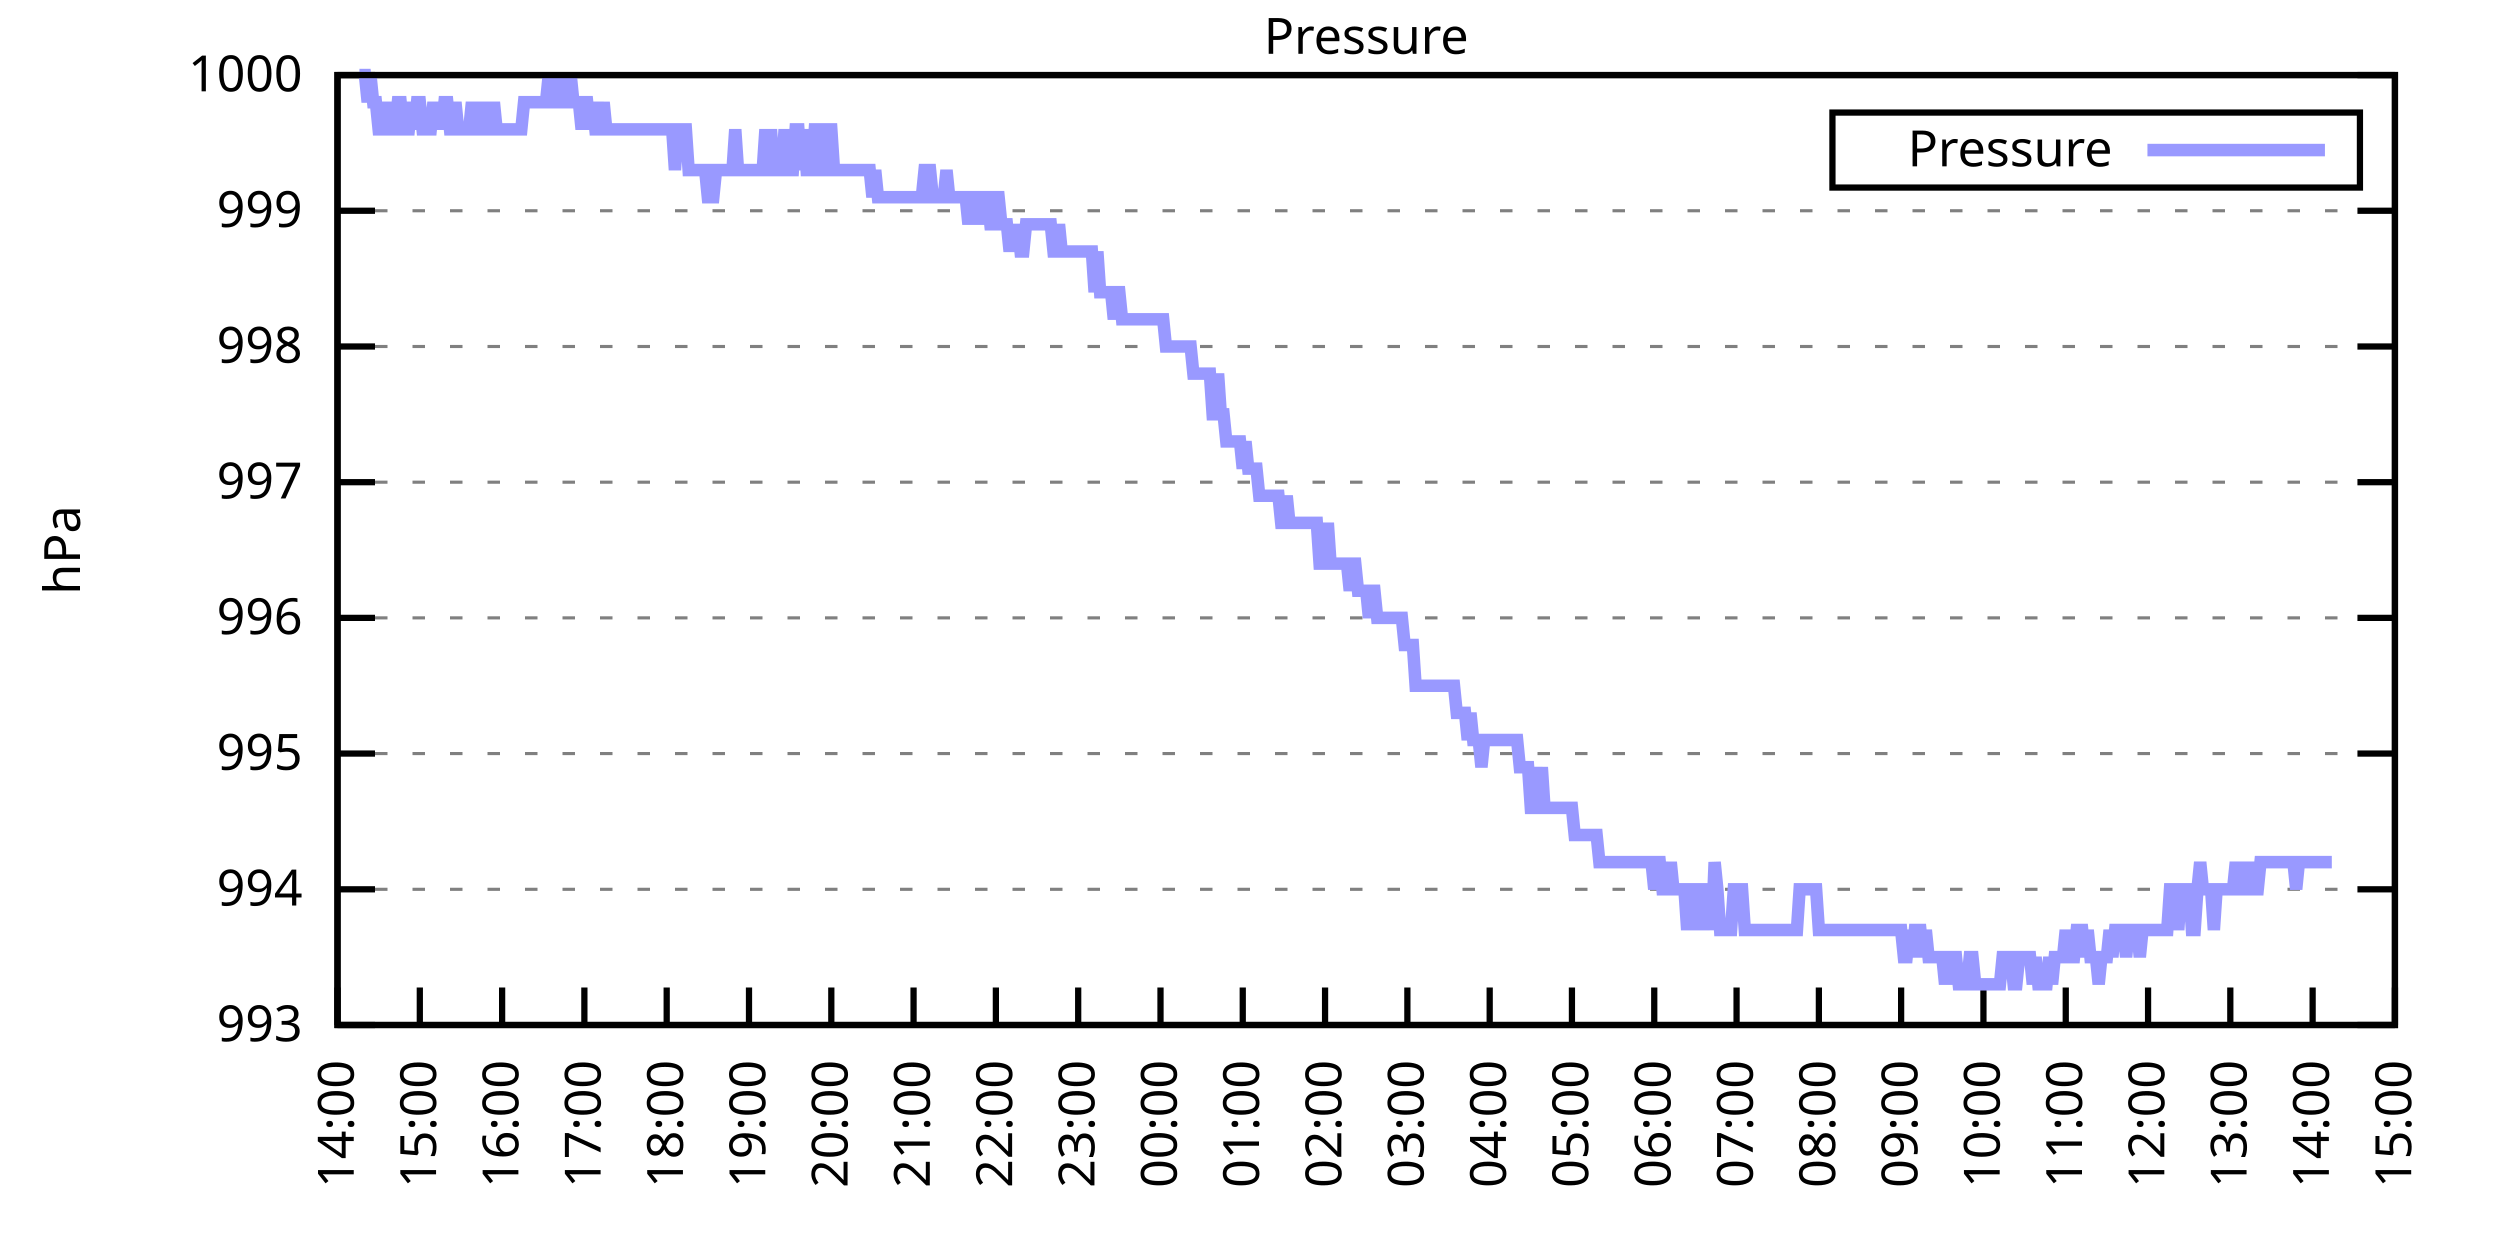
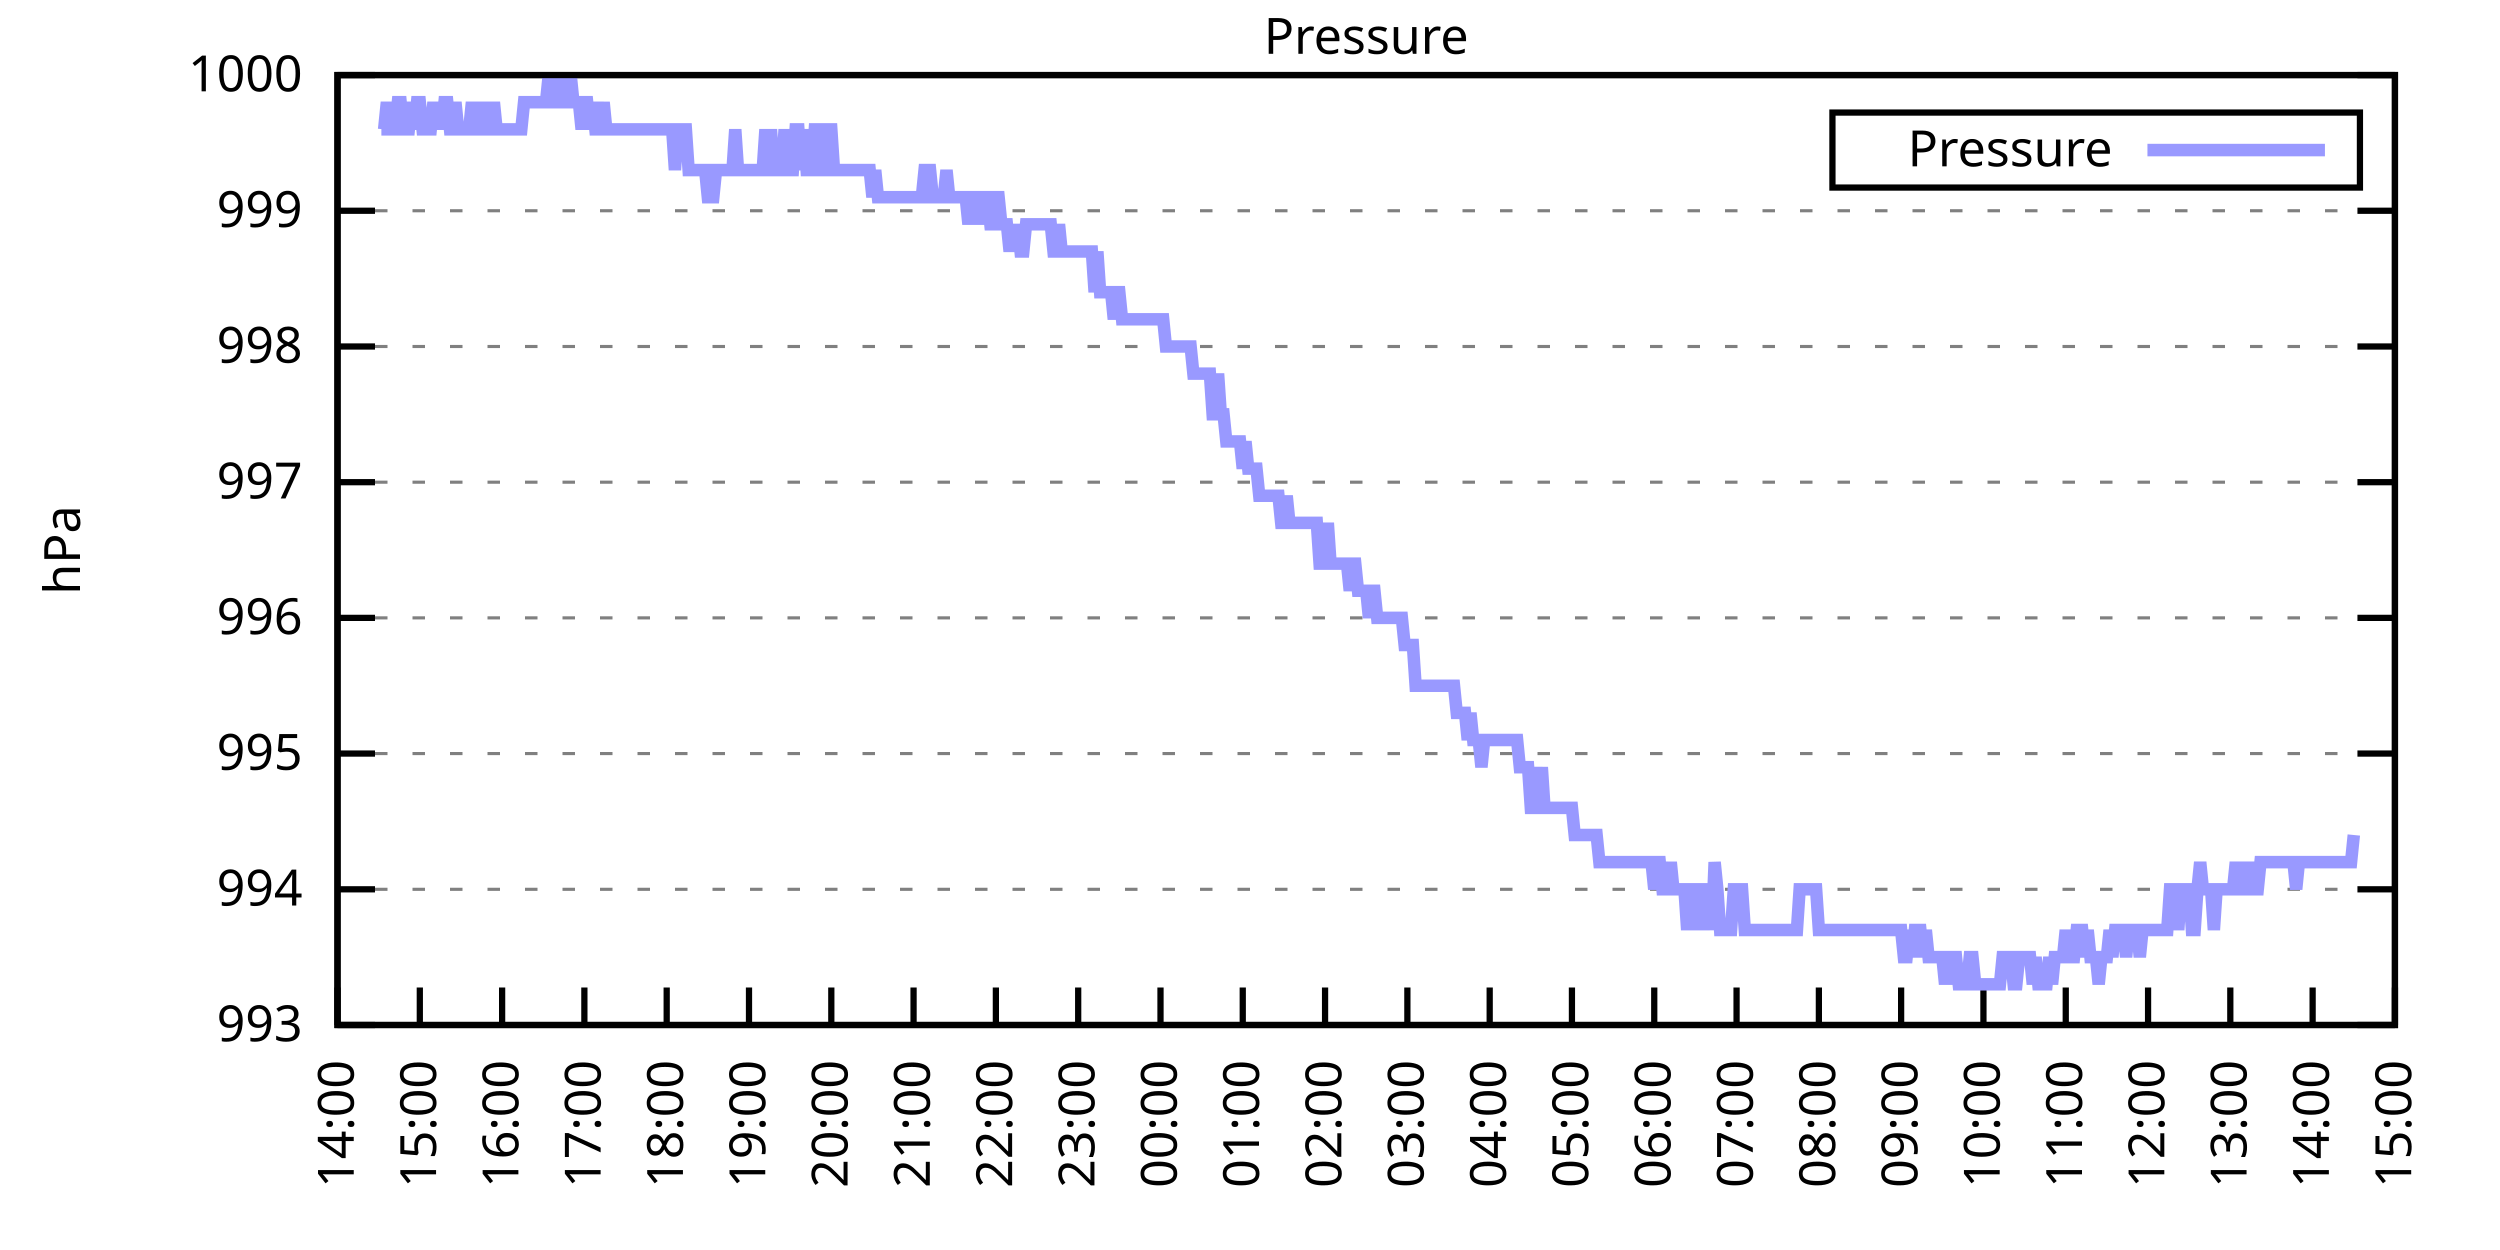
<svg xmlns="http://www.w3.org/2000/svg" xmlns:xlink="http://www.w3.org/1999/xlink" width="400" height="200" viewBox="0 0 400 200">
  <g id="gnuplot_canvas">
    <rect x="0" y="0" width="400" height="200" fill="none" />
    <defs>
      <circle id="gpDot" r="0.5" stroke-width="0.5" stroke="currentColor" />
      <path id="gpPt0" stroke-width="0.333" stroke="currentColor" d="M-1,0 h2 M0,-1 v2" />
      <path id="gpPt1" stroke-width="0.333" stroke="currentColor" d="M-1,-1 L1,1 M1,-1 L-1,1" />
      <path id="gpPt2" stroke-width="0.333" stroke="currentColor" d="M-1,0 L1,0 M0,-1 L0,1 M-1,-1 L1,1 M-1,1 L1,-1" />
      <rect id="gpPt3" stroke-width="0.333" stroke="currentColor" x="-1" y="-1" width="2" height="2" />
      <rect id="gpPt4" stroke-width="0.333" stroke="currentColor" fill="currentColor" x="-1" y="-1" width="2" height="2" />
      <circle id="gpPt5" stroke-width="0.333" stroke="currentColor" cx="0" cy="0" r="1" />
      <use xlink:href="#gpPt5" id="gpPt6" fill="currentColor" stroke="none" />
      <path id="gpPt7" stroke-width="0.333" stroke="currentColor" d="M0,-1.33 L-1.33,0.67 L1.33,0.67 z" />
      <use xlink:href="#gpPt7" id="gpPt8" fill="currentColor" stroke="none" />
      <use xlink:href="#gpPt7" id="gpPt9" stroke="currentColor" transform="rotate(180)" />
      <use xlink:href="#gpPt9" id="gpPt10" fill="currentColor" stroke="none" />
      <use xlink:href="#gpPt3" id="gpPt11" stroke="currentColor" transform="rotate(45)" />
      <use xlink:href="#gpPt11" id="gpPt12" fill="currentColor" stroke="none" />
      <path id="gpPt13" stroke-width="0.333" stroke="currentColor" d="M0,1.330 L1.265,0.411 L0.782,-1.067 L-0.782,-1.076 L-1.265,0.411 z" />
      <use xlink:href="#gpPt13" id="gpPt14" fill="currentColor" stroke="none" />
      <filter id="textbox" filterUnits="objectBoundingBox" x="0" y="0" height="1" width="1">
        <feFlood flood-color="white" flood-opacity="1" result="bgnd" />
        <feComposite in="SourceGraphic" in2="bgnd" operator="atop" />
      </filter>
      <filter id="greybox" filterUnits="objectBoundingBox" x="0" y="0" height="1" width="1">
        <feFlood flood-color="lightgrey" flood-opacity="1" result="grey" />
        <feComposite in="SourceGraphic" in2="grey" operator="atop" />
      </filter>
    </defs>
    <g fill="none" color="white" stroke="currentColor" stroke-width="1.00" stroke-linecap="butt" stroke-linejoin="miter">
</g>
    <g fill="none" color="black" stroke="currentColor" stroke-width="1.00" stroke-linecap="butt" stroke-linejoin="miter">
      <g stroke="none" shape-rendering="crispEdges">
        <polygon fill="rgb(255, 255, 255)" points="54.00,164.00 383.18,164.00 383.18,12.02 54.00,12.02 " />
      </g>
    </g>
    <g fill="none" color="black" stroke="currentColor" stroke-width="1.00" stroke-linecap="butt" stroke-linejoin="miter">
</g>
    <g fill="none" color="black" stroke="black" stroke-width="0.50" stroke-linecap="butt" stroke-linejoin="miter">
</g>
    <g fill="none" color="gray" stroke="currentColor" stroke-width="0.50" stroke-linecap="butt" stroke-linejoin="miter">
      <path stroke="gray" stroke-dasharray="2,4" class="gridline" d="M54.00,164.00 L383.19,164.00  " />
    </g>
    <g fill="none" color="gray" stroke="gray" stroke-width="1.00" stroke-linecap="butt" stroke-linejoin="miter">
</g>
    <g fill="none" color="black" stroke="currentColor" stroke-width="1.00" stroke-linecap="butt" stroke-linejoin="miter">
      <path stroke="black" d="M54.00,164.00 L60.00,164.00 M383.19,164.00 L377.19,164.00  " />
      <g transform="translate(48.40,166.60)" stroke="none" fill="black" font-family="Sans" font-size="8.00" text-anchor="end">
        <text>
          <tspan font-family="Sans"> 993</tspan>
        </text>
      </g>
    </g>
    <g fill="none" color="black" stroke="currentColor" stroke-width="1.00" stroke-linecap="butt" stroke-linejoin="miter">
</g>
    <g fill="none" color="black" stroke="black" stroke-width="0.50" stroke-linecap="butt" stroke-linejoin="miter">
</g>
    <g fill="none" color="gray" stroke="currentColor" stroke-width="0.50" stroke-linecap="butt" stroke-linejoin="miter">
      <path stroke="gray" stroke-dasharray="2,4" class="gridline" d="M54.00,142.29 L383.19,142.29  " />
    </g>
    <g fill="none" color="gray" stroke="gray" stroke-width="1.00" stroke-linecap="butt" stroke-linejoin="miter">
</g>
    <g fill="none" color="black" stroke="currentColor" stroke-width="1.00" stroke-linecap="butt" stroke-linejoin="miter">
      <path stroke="black" d="M54.00,142.29 L60.00,142.29 M383.19,142.29 L377.19,142.29  " />
      <g transform="translate(48.40,144.89)" stroke="none" fill="black" font-family="Sans" font-size="8.00" text-anchor="end">
        <text>
          <tspan font-family="Sans"> 994</tspan>
        </text>
      </g>
    </g>
    <g fill="none" color="black" stroke="currentColor" stroke-width="1.00" stroke-linecap="butt" stroke-linejoin="miter">
</g>
    <g fill="none" color="black" stroke="black" stroke-width="0.50" stroke-linecap="butt" stroke-linejoin="miter">
</g>
    <g fill="none" color="gray" stroke="currentColor" stroke-width="0.50" stroke-linecap="butt" stroke-linejoin="miter">
      <path stroke="gray" stroke-dasharray="2,4" class="gridline" d="M54.00,120.57 L383.19,120.57  " />
    </g>
    <g fill="none" color="gray" stroke="gray" stroke-width="1.00" stroke-linecap="butt" stroke-linejoin="miter">
</g>
    <g fill="none" color="black" stroke="currentColor" stroke-width="1.00" stroke-linecap="butt" stroke-linejoin="miter">
      <path stroke="black" d="M54.00,120.57 L60.00,120.57 M383.19,120.57 L377.19,120.57  " />
      <g transform="translate(48.40,123.17)" stroke="none" fill="black" font-family="Sans" font-size="8.00" text-anchor="end">
        <text>
          <tspan font-family="Sans"> 995</tspan>
        </text>
      </g>
    </g>
    <g fill="none" color="black" stroke="currentColor" stroke-width="1.00" stroke-linecap="butt" stroke-linejoin="miter">
</g>
    <g fill="none" color="black" stroke="black" stroke-width="0.50" stroke-linecap="butt" stroke-linejoin="miter">
</g>
    <g fill="none" color="gray" stroke="currentColor" stroke-width="0.50" stroke-linecap="butt" stroke-linejoin="miter">
      <path stroke="gray" stroke-dasharray="2,4" class="gridline" d="M54.00,98.86 L383.19,98.86  " />
    </g>
    <g fill="none" color="gray" stroke="gray" stroke-width="1.00" stroke-linecap="butt" stroke-linejoin="miter">
</g>
    <g fill="none" color="black" stroke="currentColor" stroke-width="1.00" stroke-linecap="butt" stroke-linejoin="miter">
      <path stroke="black" d="M54.00,98.86 L60.00,98.86 M383.19,98.86 L377.19,98.86  " />
      <g transform="translate(48.40,101.46)" stroke="none" fill="black" font-family="Sans" font-size="8.00" text-anchor="end">
        <text>
          <tspan font-family="Sans"> 996</tspan>
        </text>
      </g>
    </g>
    <g fill="none" color="black" stroke="currentColor" stroke-width="1.00" stroke-linecap="butt" stroke-linejoin="miter">
</g>
    <g fill="none" color="black" stroke="black" stroke-width="0.50" stroke-linecap="butt" stroke-linejoin="miter">
</g>
    <g fill="none" color="gray" stroke="currentColor" stroke-width="0.50" stroke-linecap="butt" stroke-linejoin="miter">
      <path stroke="gray" stroke-dasharray="2,4" class="gridline" d="M54.00,77.15 L383.19,77.15  " />
    </g>
    <g fill="none" color="gray" stroke="gray" stroke-width="1.00" stroke-linecap="butt" stroke-linejoin="miter">
</g>
    <g fill="none" color="black" stroke="currentColor" stroke-width="1.00" stroke-linecap="butt" stroke-linejoin="miter">
      <path stroke="black" d="M54.00,77.15 L60.00,77.15 M383.19,77.15 L377.19,77.15  " />
      <g transform="translate(48.40,79.75)" stroke="none" fill="black" font-family="Sans" font-size="8.00" text-anchor="end">
        <text>
          <tspan font-family="Sans"> 997</tspan>
        </text>
      </g>
    </g>
    <g fill="none" color="black" stroke="currentColor" stroke-width="1.00" stroke-linecap="butt" stroke-linejoin="miter">
</g>
    <g fill="none" color="black" stroke="black" stroke-width="0.50" stroke-linecap="butt" stroke-linejoin="miter">
</g>
    <g fill="none" color="gray" stroke="currentColor" stroke-width="0.50" stroke-linecap="butt" stroke-linejoin="miter">
      <path stroke="gray" stroke-dasharray="2,4" class="gridline" d="M54.00,55.44 L383.19,55.44  " />
    </g>
    <g fill="none" color="gray" stroke="gray" stroke-width="1.00" stroke-linecap="butt" stroke-linejoin="miter">
</g>
    <g fill="none" color="black" stroke="currentColor" stroke-width="1.00" stroke-linecap="butt" stroke-linejoin="miter">
      <path stroke="black" d="M54.00,55.44 L60.00,55.44 M383.19,55.44 L377.19,55.44  " />
      <g transform="translate(48.40,58.04)" stroke="none" fill="black" font-family="Sans" font-size="8.00" text-anchor="end">
        <text>
          <tspan font-family="Sans"> 998</tspan>
        </text>
      </g>
    </g>
    <g fill="none" color="black" stroke="currentColor" stroke-width="1.00" stroke-linecap="butt" stroke-linejoin="miter">
</g>
    <g fill="none" color="black" stroke="black" stroke-width="0.50" stroke-linecap="butt" stroke-linejoin="miter">
</g>
    <g fill="none" color="gray" stroke="currentColor" stroke-width="0.50" stroke-linecap="butt" stroke-linejoin="miter">
      <path stroke="gray" stroke-dasharray="2,4" class="gridline" d="M54.00,33.72 L383.19,33.72  " />
    </g>
    <g fill="none" color="gray" stroke="gray" stroke-width="1.00" stroke-linecap="butt" stroke-linejoin="miter">
</g>
    <g fill="none" color="black" stroke="currentColor" stroke-width="1.00" stroke-linecap="butt" stroke-linejoin="miter">
      <path stroke="black" d="M54.00,33.72 L60.00,33.72 M383.19,33.72 L377.19,33.72  " />
      <g transform="translate(48.40,36.32)" stroke="none" fill="black" font-family="Sans" font-size="8.00" text-anchor="end">
        <text>
          <tspan font-family="Sans"> 999</tspan>
        </text>
      </g>
    </g>
    <g fill="none" color="black" stroke="currentColor" stroke-width="1.00" stroke-linecap="butt" stroke-linejoin="miter">
</g>
    <g fill="none" color="black" stroke="black" stroke-width="0.50" stroke-linecap="butt" stroke-linejoin="miter">
</g>
    <g fill="none" color="gray" stroke="currentColor" stroke-width="0.50" stroke-linecap="butt" stroke-linejoin="miter">
      <path stroke="gray" stroke-dasharray="2,4" class="gridline" d="M54.00,12.01 L383.19,12.01  " />
    </g>
    <g fill="none" color="gray" stroke="gray" stroke-width="1.00" stroke-linecap="butt" stroke-linejoin="miter">
</g>
    <g fill="none" color="black" stroke="currentColor" stroke-width="1.00" stroke-linecap="butt" stroke-linejoin="miter">
      <path stroke="black" d="M54.00,12.01 L60.00,12.01 M383.19,12.01 L377.19,12.01  " />
      <g transform="translate(48.40,14.61)" stroke="none" fill="black" font-family="Sans" font-size="8.00" text-anchor="end">
        <text>
          <tspan font-family="Sans"> 1000</tspan>
        </text>
      </g>
    </g>
    <g fill="none" color="black" stroke="currentColor" stroke-width="1.00" stroke-linecap="butt" stroke-linejoin="miter">
      <path stroke="black" d="M54.00,164.00 L54.00,158.00  " />
      <g transform="translate(56.60,169.60) rotate(270.00)" stroke="none" fill="black" font-family="Sans" font-size="8.00" text-anchor="end">
        <text>
          <tspan font-family="Sans">14:00</tspan>
        </text>
      </g>
    </g>
    <g fill="none" color="black" stroke="currentColor" stroke-width="1.00" stroke-linecap="butt" stroke-linejoin="miter">
      <path stroke="black" d="M67.17,164.00 L67.17,158.00  " />
      <g transform="translate(69.77,169.60) rotate(270.00)" stroke="none" fill="black" font-family="Sans" font-size="8.00" text-anchor="end">
        <text>
          <tspan font-family="Sans">15:00</tspan>
        </text>
      </g>
    </g>
    <g fill="none" color="black" stroke="currentColor" stroke-width="1.00" stroke-linecap="butt" stroke-linejoin="miter">
      <path stroke="black" d="M80.34,164.00 L80.34,158.00  " />
      <g transform="translate(82.94,169.60) rotate(270.00)" stroke="none" fill="black" font-family="Sans" font-size="8.00" text-anchor="end">
        <text>
          <tspan font-family="Sans">16:00</tspan>
        </text>
      </g>
    </g>
    <g fill="none" color="black" stroke="currentColor" stroke-width="1.00" stroke-linecap="butt" stroke-linejoin="miter">
      <path stroke="black" d="M93.50,164.00 L93.50,158.00  " />
      <g transform="translate(96.10,169.60) rotate(270.00)" stroke="none" fill="black" font-family="Sans" font-size="8.00" text-anchor="end">
        <text>
          <tspan font-family="Sans">17:00</tspan>
        </text>
      </g>
    </g>
    <g fill="none" color="black" stroke="currentColor" stroke-width="1.00" stroke-linecap="butt" stroke-linejoin="miter">
      <path stroke="black" d="M106.67,164.00 L106.67,158.00  " />
      <g transform="translate(109.27,169.60) rotate(270.00)" stroke="none" fill="black" font-family="Sans" font-size="8.00" text-anchor="end">
        <text>
          <tspan font-family="Sans">18:00</tspan>
        </text>
      </g>
    </g>
    <g fill="none" color="black" stroke="currentColor" stroke-width="1.00" stroke-linecap="butt" stroke-linejoin="miter">
      <path stroke="black" d="M119.84,164.00 L119.84,158.00  " />
      <g transform="translate(122.44,169.60) rotate(270.00)" stroke="none" fill="black" font-family="Sans" font-size="8.00" text-anchor="end">
        <text>
          <tspan font-family="Sans">19:00</tspan>
        </text>
      </g>
    </g>
    <g fill="none" color="black" stroke="currentColor" stroke-width="1.00" stroke-linecap="butt" stroke-linejoin="miter">
      <path stroke="black" d="M133.01,164.00 L133.01,158.00  " />
      <g transform="translate(135.61,169.60) rotate(270.00)" stroke="none" fill="black" font-family="Sans" font-size="8.00" text-anchor="end">
        <text>
          <tspan font-family="Sans">20:00</tspan>
        </text>
      </g>
    </g>
    <g fill="none" color="black" stroke="currentColor" stroke-width="1.00" stroke-linecap="butt" stroke-linejoin="miter">
      <path stroke="black" d="M146.17,164.00 L146.17,158.00  " />
      <g transform="translate(148.77,169.60) rotate(270.00)" stroke="none" fill="black" font-family="Sans" font-size="8.00" text-anchor="end">
        <text>
          <tspan font-family="Sans">21:00</tspan>
        </text>
      </g>
    </g>
    <g fill="none" color="black" stroke="currentColor" stroke-width="1.00" stroke-linecap="butt" stroke-linejoin="miter">
      <path stroke="black" d="M159.34,164.00 L159.34,158.00  " />
      <g transform="translate(161.94,169.60) rotate(270.00)" stroke="none" fill="black" font-family="Sans" font-size="8.00" text-anchor="end">
        <text>
          <tspan font-family="Sans">22:00</tspan>
        </text>
      </g>
    </g>
    <g fill="none" color="black" stroke="currentColor" stroke-width="1.00" stroke-linecap="butt" stroke-linejoin="miter">
      <path stroke="black" d="M172.51,164.00 L172.51,158.00  " />
      <g transform="translate(175.11,169.60) rotate(270.00)" stroke="none" fill="black" font-family="Sans" font-size="8.00" text-anchor="end">
        <text>
          <tspan font-family="Sans">23:00</tspan>
        </text>
      </g>
    </g>
    <g fill="none" color="black" stroke="currentColor" stroke-width="1.00" stroke-linecap="butt" stroke-linejoin="miter">
      <path stroke="black" d="M185.68,164.00 L185.68,158.00  " />
      <g transform="translate(188.28,169.60) rotate(270.00)" stroke="none" fill="black" font-family="Sans" font-size="8.00" text-anchor="end">
        <text>
          <tspan font-family="Sans">00:00</tspan>
        </text>
      </g>
    </g>
    <g fill="none" color="black" stroke="currentColor" stroke-width="1.00" stroke-linecap="butt" stroke-linejoin="miter">
      <path stroke="black" d="M198.84,164.00 L198.84,158.00  " />
      <g transform="translate(201.44,169.60) rotate(270.00)" stroke="none" fill="black" font-family="Sans" font-size="8.00" text-anchor="end">
        <text>
          <tspan font-family="Sans">01:00</tspan>
        </text>
      </g>
    </g>
    <g fill="none" color="black" stroke="currentColor" stroke-width="1.00" stroke-linecap="butt" stroke-linejoin="miter">
      <path stroke="black" d="M212.01,164.00 L212.01,158.00  " />
      <g transform="translate(214.61,169.60) rotate(270.00)" stroke="none" fill="black" font-family="Sans" font-size="8.00" text-anchor="end">
        <text>
          <tspan font-family="Sans">02:00</tspan>
        </text>
      </g>
    </g>
    <g fill="none" color="black" stroke="currentColor" stroke-width="1.00" stroke-linecap="butt" stroke-linejoin="miter">
      <path stroke="black" d="M225.18,164.00 L225.18,158.00  " />
      <g transform="translate(227.78,169.60) rotate(270.00)" stroke="none" fill="black" font-family="Sans" font-size="8.00" text-anchor="end">
        <text>
          <tspan font-family="Sans">03:00</tspan>
        </text>
      </g>
    </g>
    <g fill="none" color="black" stroke="currentColor" stroke-width="1.00" stroke-linecap="butt" stroke-linejoin="miter">
      <path stroke="black" d="M238.35,164.00 L238.35,158.00  " />
      <g transform="translate(240.95,169.60) rotate(270.00)" stroke="none" fill="black" font-family="Sans" font-size="8.00" text-anchor="end">
        <text>
          <tspan font-family="Sans">04:00</tspan>
        </text>
      </g>
    </g>
    <g fill="none" color="black" stroke="currentColor" stroke-width="1.00" stroke-linecap="butt" stroke-linejoin="miter">
      <path stroke="black" d="M251.51,164.00 L251.51,158.00  " />
      <g transform="translate(254.11,169.60) rotate(270.00)" stroke="none" fill="black" font-family="Sans" font-size="8.00" text-anchor="end">
        <text>
          <tspan font-family="Sans">05:00</tspan>
        </text>
      </g>
    </g>
    <g fill="none" color="black" stroke="currentColor" stroke-width="1.00" stroke-linecap="butt" stroke-linejoin="miter">
      <path stroke="black" d="M264.68,164.00 L264.68,158.00  " />
      <g transform="translate(267.28,169.60) rotate(270.00)" stroke="none" fill="black" font-family="Sans" font-size="8.00" text-anchor="end">
        <text>
          <tspan font-family="Sans">06:00</tspan>
        </text>
      </g>
    </g>
    <g fill="none" color="black" stroke="currentColor" stroke-width="1.00" stroke-linecap="butt" stroke-linejoin="miter">
      <path stroke="black" d="M277.85,164.00 L277.85,158.00  " />
      <g transform="translate(280.45,169.60) rotate(270.00)" stroke="none" fill="black" font-family="Sans" font-size="8.00" text-anchor="end">
        <text>
          <tspan font-family="Sans">07:00</tspan>
        </text>
      </g>
    </g>
    <g fill="none" color="black" stroke="currentColor" stroke-width="1.00" stroke-linecap="butt" stroke-linejoin="miter">
      <path stroke="black" d="M291.02,164.00 L291.02,158.00  " />
      <g transform="translate(293.62,169.60) rotate(270.00)" stroke="none" fill="black" font-family="Sans" font-size="8.00" text-anchor="end">
        <text>
          <tspan font-family="Sans">08:00</tspan>
        </text>
      </g>
    </g>
    <g fill="none" color="black" stroke="currentColor" stroke-width="1.00" stroke-linecap="butt" stroke-linejoin="miter">
      <path stroke="black" d="M304.18,164.00 L304.18,158.00  " />
      <g transform="translate(306.78,169.60) rotate(270.00)" stroke="none" fill="black" font-family="Sans" font-size="8.00" text-anchor="end">
        <text>
          <tspan font-family="Sans">09:00</tspan>
        </text>
      </g>
    </g>
    <g fill="none" color="black" stroke="currentColor" stroke-width="1.00" stroke-linecap="butt" stroke-linejoin="miter">
      <path stroke="black" d="M317.35,164.00 L317.35,158.00  " />
      <g transform="translate(319.95,169.60) rotate(270.00)" stroke="none" fill="black" font-family="Sans" font-size="8.00" text-anchor="end">
        <text>
          <tspan font-family="Sans">10:00</tspan>
        </text>
      </g>
    </g>
    <g fill="none" color="black" stroke="currentColor" stroke-width="1.00" stroke-linecap="butt" stroke-linejoin="miter">
      <path stroke="black" d="M330.52,164.00 L330.52,158.00  " />
      <g transform="translate(333.12,169.60) rotate(270.00)" stroke="none" fill="black" font-family="Sans" font-size="8.00" text-anchor="end">
        <text>
          <tspan font-family="Sans">11:00</tspan>
        </text>
      </g>
    </g>
    <g fill="none" color="black" stroke="currentColor" stroke-width="1.00" stroke-linecap="butt" stroke-linejoin="miter">
      <path stroke="black" d="M343.69,164.00 L343.69,158.00  " />
      <g transform="translate(346.29,169.60) rotate(270.00)" stroke="none" fill="black" font-family="Sans" font-size="8.00" text-anchor="end">
        <text>
          <tspan font-family="Sans">12:00</tspan>
        </text>
      </g>
    </g>
    <g fill="none" color="black" stroke="currentColor" stroke-width="1.00" stroke-linecap="butt" stroke-linejoin="miter">
      <path stroke="black" d="M356.85,164.00 L356.85,158.00  " />
      <g transform="translate(359.45,169.60) rotate(270.00)" stroke="none" fill="black" font-family="Sans" font-size="8.00" text-anchor="end">
        <text>
          <tspan font-family="Sans">13:00</tspan>
        </text>
      </g>
    </g>
    <g fill="none" color="black" stroke="currentColor" stroke-width="1.00" stroke-linecap="butt" stroke-linejoin="miter">
      <path stroke="black" d="M370.02,164.00 L370.02,158.00  " />
      <g transform="translate(372.62,169.60) rotate(270.00)" stroke="none" fill="black" font-family="Sans" font-size="8.00" text-anchor="end">
        <text>
          <tspan font-family="Sans">14:00</tspan>
        </text>
      </g>
    </g>
    <g fill="none" color="black" stroke="currentColor" stroke-width="1.00" stroke-linecap="butt" stroke-linejoin="miter">
      <path stroke="black" d="M383.19,164.00 L383.19,158.00  " />
      <g transform="translate(385.79,169.60) rotate(270.00)" stroke="none" fill="black" font-family="Sans" font-size="8.00" text-anchor="end">
        <text>
          <tspan font-family="Sans">15:00</tspan>
        </text>
      </g>
    </g>
    <g fill="none" color="black" stroke="currentColor" stroke-width="1.00" stroke-linecap="butt" stroke-linejoin="miter">
</g>
    <g fill="none" color="black" stroke="currentColor" stroke-width="1.00" stroke-linecap="butt" stroke-linejoin="miter">
      <path stroke="black" d="M54.00,12.01 L54.00,164.00 L383.19,164.00 L383.19,12.01 L54.00,12.01 Z  " />
    </g>
    <g fill="none" color="black" stroke="currentColor" stroke-width="1.00" stroke-linecap="butt" stroke-linejoin="miter">
</g>
    <g fill="none" color="black" stroke="currentColor" stroke-width="1.00" stroke-linecap="butt" stroke-linejoin="miter">
      <path stroke="black" d="M293.19,30.01 L293.19,18.01 L377.59,18.01 L377.59,30.01 L293.19,30.01 Z  " />
    </g>
    <g id="Pressure_plot_1">
      <g fill="none" color="white" stroke="black" stroke-width="2.00" stroke-linecap="butt" stroke-linejoin="miter">
</g>
      <g fill="none" color="black" stroke="currentColor" stroke-width="2.00" stroke-linecap="butt" stroke-linejoin="miter">
        <g transform="translate(337.99,26.61)" stroke="none" fill="black" font-family="Sans" font-size="8.00" text-anchor="end">
          <text>
            <tspan font-family="Sans">Pressure</tspan>
          </text>
        </g>
      </g>
      <g fill="none" color="black" stroke="currentColor" stroke-width="2.00" stroke-linecap="butt" stroke-linejoin="miter">
-         <path stroke="rgb(153, 153, 255)" d="M343.59,24.01 L371.99,24.01 M57.51,12.01 L57.95,12.01 L58.39,12.01 L58.83,16.35 L59.27,12.01 L59.71,16.35   L60.14,16.35 L60.58,20.70 L61.02,20.70 L61.46,20.70 L61.90,16.35 L62.34,20.70 L62.78,20.70 L63.22,20.70   L63.66,16.35 L64.10,16.35 L64.53,20.70 L64.97,20.70 L65.41,20.70 L65.85,16.35 L66.29,20.70 L66.73,16.35   L67.17,16.35 L67.61,20.70 L68.05,20.70 L68.48,20.70 L68.92,20.70 L69.36,16.35 L69.80,20.70 L70.24,16.35   L70.68,20.70 L71.12,16.35 L71.56,16.35 L72.00,20.70 L72.43,20.70 L72.87,16.35 L73.31,20.70 L73.75,20.70   L74.19,20.70 L74.63,20.70 L75.07,20.70 L75.51,16.35 L75.95,20.70 L76.38,20.70 L76.82,20.70 L77.26,16.35   L77.70,20.70 L78.14,20.70 L78.58,20.70 L79.02,16.35 L79.46,20.70 L79.90,20.70 L80.34,20.70 L80.77,20.70   L81.21,20.70 L81.65,20.70 L82.09,20.70 L82.53,20.70 L82.97,20.70 L83.41,20.70 L83.85,16.35 L84.29,16.35   L84.72,16.35 L85.16,16.35 L85.60,16.35 L86.04,16.35 L86.48,16.35 L86.92,16.35 L87.36,16.35 L87.80,12.01   L88.24,16.35 L88.67,16.35 L89.11,16.35 L89.55,12.01 L89.99,16.35 L90.43,16.35 L90.87,16.35 L91.31,12.01   L91.75,16.35 L92.19,16.35 L92.62,16.35 L93.06,20.70 L93.50,16.35 L93.94,16.35 L94.38,20.70 L94.82,16.35   L95.26,20.70 L95.70,20.70 L96.14,20.70 L96.58,16.35 L97.01,20.70 L97.45,20.70 L97.89,20.70 L98.33,20.70   L98.77,20.70 L99.21,20.70 L99.65,20.70 L100.09,20.70 L100.53,20.70 L100.96,20.70 L101.40,20.70 L101.84,20.70   L102.28,20.70 L102.72,20.70 L103.16,20.70 L103.60,20.70 L104.04,20.70 L104.48,20.70 L104.91,20.70 L105.35,20.70   L105.79,20.70 L106.23,20.70 L106.67,20.70 L107.11,20.70 L107.55,20.70 L107.99,27.21 L108.43,20.70 L108.87,20.70   L109.30,20.70 L109.74,20.70 L110.18,27.21 L110.62,27.21 L111.06,27.21 L111.50,27.21 L111.94,27.21 L112.38,27.21   L112.82,27.21 L113.25,31.55 L113.69,31.55 L114.13,31.55 L114.57,27.21 L115.01,27.21 L115.45,27.21 L115.89,27.21   L116.33,27.21 L116.77,27.21 L117.20,27.21 L117.64,20.70 L118.08,27.21 L118.52,27.21 L118.96,27.21 L119.40,27.21   L119.84,27.21 L120.28,27.21 L120.72,27.21 L121.15,27.21 L121.59,27.21 L122.03,27.21 L122.47,20.70 L122.91,27.21   L123.35,20.70 L123.79,27.21 L124.23,27.21 L124.67,27.21 L125.11,27.21 L125.54,20.70 L125.98,27.21 L126.42,27.21   L126.86,27.21 L127.30,20.70 L127.74,20.70 L128.18,27.21 L128.62,20.70 L129.06,27.21 L129.49,27.21 L129.93,27.21   L130.37,20.70 L130.81,20.70 L131.25,27.21 L131.69,27.21 L132.13,27.21 L132.57,20.70 L133.01,20.70 L133.44,27.21   L133.88,27.21 L134.32,27.21 L134.76,27.21 L135.20,27.21 L135.64,27.21 L136.08,27.21 L136.52,27.21 L136.96,27.21   L137.39,27.21 L137.83,27.21 L138.27,27.21 L138.71,27.21 L139.15,27.21 L139.59,31.55 L140.03,27.21 L140.47,31.55   L140.91,31.55 L141.35,31.55 L141.78,31.55 L142.22,31.55 L142.66,31.55 L143.10,31.55 L143.54,31.55 L143.98,31.55   L144.42,31.55 L144.86,31.55 L145.30,31.55 L145.73,31.55 L146.17,31.55 L146.61,31.55 L147.05,31.55 L147.49,31.55   L147.93,27.21 L148.37,27.21 L148.81,27.21 L149.25,31.55 L149.68,31.55 L150.12,31.55 L150.56,31.55 L151.00,31.55   L151.44,27.21 L151.88,31.55 L152.32,31.55 L152.76,31.55 L153.20,31.55 L153.63,31.55 L154.07,31.55 L154.51,31.55   L154.95,35.89 L155.39,31.55 L155.83,31.55 L156.27,31.55 L156.71,35.89 L157.15,31.55 L157.59,31.55 L158.02,31.55   L158.46,35.89 L158.90,35.89 L159.34,31.55 L159.78,31.55 L160.22,35.89 L160.66,35.89 L161.10,35.89 L161.54,40.24   L161.97,35.89 L162.41,40.24 L162.85,35.89 L163.29,40.24 L163.73,40.24 L164.17,35.89 L164.61,35.89 L165.05,35.89   L165.49,35.89 L165.92,35.89 L166.36,35.89 L166.80,35.89 L167.24,35.89 L167.68,35.89 L168.12,35.89 L168.56,40.24   L169.00,40.24 L169.44,35.89 L169.87,40.24 L170.31,40.24 L170.75,40.24 L171.19,40.24 L171.63,40.24 L172.07,40.24   L172.51,40.24 L172.95,40.24 L173.39,40.24 L173.83,40.24 L174.26,40.24 L174.70,40.24 L175.14,46.75 L175.58,40.24   L176.02,46.75 L176.46,46.75 L176.90,46.75 L177.34,46.75 L177.78,46.75 L178.21,51.09 L178.65,46.75 L179.09,46.75   L179.53,51.09 L179.97,51.09 L180.41,51.09 L180.85,51.09 L181.29,51.09 L181.73,51.09 L182.16,51.09 L182.60,51.09   L183.04,51.09 L183.48,51.09 L183.92,51.09 L184.36,51.09 L184.80,51.09 L185.24,51.09 L185.68,51.09 L186.11,51.09   L186.55,55.44 L186.99,55.44 L187.43,55.44 L187.87,55.44 L188.31,55.44 L188.75,55.44 L189.19,55.44 L189.63,55.44   L190.07,55.44 L190.50,55.44 L190.94,59.78 L191.38,59.78 L191.82,59.78 L192.26,59.78 L192.70,59.78 L193.14,59.78   L193.58,59.78 L194.02,66.29 L194.45,66.29 L194.89,59.78 L195.33,66.29 L195.77,66.29 L196.21,70.63 L196.65,70.63   L197.09,70.63 L197.53,70.63 L197.97,70.63 L198.40,70.63 L198.84,74.98 L199.28,70.63 L199.72,74.98 L200.16,74.98   L200.60,74.98 L201.04,74.98 L201.48,79.32 L201.92,79.32 L202.35,79.32 L202.79,79.32 L203.23,79.32 L203.67,79.32   L204.11,79.32 L204.55,79.32 L204.99,83.66 L205.43,83.66 L205.87,79.32 L206.31,83.66 L206.74,83.66 L207.18,83.66   L207.62,83.66 L208.06,83.66 L208.50,83.66 L208.94,83.66 L209.38,83.66 L209.82,83.66 L210.26,83.66 L210.69,83.66   L211.13,90.18 L211.57,90.18 L212.01,90.18 L212.45,83.66 L212.89,90.18 L213.33,90.18 L213.77,90.18 L214.21,90.18   L214.64,90.18 L215.08,90.18 L215.52,90.18 L215.96,94.52 L216.40,90.18 L216.84,90.18 L217.28,94.52 L217.72,94.52   L218.16,94.52 L218.60,94.52 L219.03,98.86 L219.47,94.52 L219.91,94.52 L220.35,98.86 L220.79,98.86 L221.23,98.86   L221.67,98.86 L222.11,98.86 L222.55,98.86 L222.98,98.86 L223.42,98.86 L223.86,98.86 L224.30,98.86 L224.74,103.20   L225.18,103.20 L225.62,103.20 L226.06,103.20 L226.50,109.72 L226.93,109.72 L227.37,109.72 L227.81,109.72 L228.25,109.72   L228.69,109.72 L229.13,109.72 L229.57,109.72 L230.01,109.72 L230.45,109.72 L230.88,109.72 L231.32,109.72 L231.76,109.72   L232.20,109.72 L232.64,109.72 L233.08,114.06 L233.52,114.06 L233.96,114.06 L234.40,114.06 L234.84,118.40 L235.27,114.06   L235.71,118.40 L236.15,118.40 L236.59,118.40 L237.03,122.75 L237.47,118.40 L237.91,118.40 L238.35,118.40 L238.79,118.40   L239.22,118.40 L239.66,118.40 L240.10,118.40 L240.54,118.40 L240.98,118.40 L241.42,118.40 L241.86,118.40 L242.30,118.40   L242.74,118.40 L243.17,122.75 L243.61,122.75 L244.05,122.75 L244.49,122.75 L244.93,129.26 L245.37,129.26 L245.81,122.75   L246.25,129.26 L246.69,122.75 L247.12,129.26 L247.56,129.26 L248.00,129.26 L248.44,129.26 L248.88,129.26 L249.32,129.26   L249.76,129.26 L250.20,129.26 L250.64,129.26 L251.08,129.26 L251.51,129.26 L251.95,133.60 L252.39,133.60 L252.83,133.60   L253.27,133.60 L253.71,133.60 L254.15,133.60 L254.59,133.60 L255.03,133.60 L255.46,133.60 L255.90,137.94 L256.34,137.94   L256.78,137.94 L257.22,137.94 L257.66,137.94 L258.10,137.94 L258.54,137.94 L258.98,137.94 L259.41,137.94 L259.85,137.94   L260.29,137.94 L260.73,137.94 L261.17,137.94 L261.61,137.94 L262.05,137.94 L262.49,137.94 L262.93,137.94 L263.36,137.94   L263.80,137.94 L264.24,137.94 L264.68,142.29 L265.12,137.94 L265.56,137.94 L266.00,142.29 L266.44,142.29 L266.88,142.29   L267.32,137.94 L267.75,142.29 L268.19,142.29 L268.63,142.29 L269.07,142.29 L269.51,142.29 L269.95,148.80 L270.39,142.29   L270.83,148.80 L271.27,142.29 L271.70,142.29 L272.14,148.80 L272.58,142.29 L273.02,142.29 L273.46,142.29 L273.90,148.80   L274.34,137.94 L274.78,142.29 L275.22,148.80 L275.65,148.80 L276.09,148.80 L276.53,148.80 L276.97,148.80 L277.41,142.29   L277.85,142.29 L278.29,142.29 L278.73,142.29 L279.17,148.80 L279.60,148.80 L280.04,148.80 L280.48,148.80 L280.92,148.80   L281.36,148.80 L281.80,148.80 L282.24,148.80 L282.68,148.80 L283.12,148.80 L283.56,148.80 L283.99,148.80 L284.43,148.80   L284.87,148.80 L285.31,148.80 L285.75,148.80 L286.19,148.80 L286.63,148.80 L287.07,148.80 L287.51,148.80 L287.94,142.29   L288.38,142.29 L288.82,142.29 L289.26,142.29 L289.70,142.29 L290.14,142.29 L290.58,142.29 L291.02,148.80 L291.46,148.80   L291.89,148.80 L292.33,148.80 L292.77,148.80 L293.21,148.80 L293.65,148.80 L294.09,148.80 L294.53,148.80 L294.97,148.80   L295.41,148.80 L295.84,148.80 L296.28,148.80 L296.72,148.80 L297.16,148.80 L297.60,148.80 L298.04,148.80 L298.48,148.80   L298.92,148.80 L299.36,148.80 L299.80,148.80 L300.23,148.80 L300.67,148.80 L301.11,148.80 L301.55,148.80 L301.99,148.80   L302.43,148.80 L302.87,148.80 L303.31,148.80 L303.75,148.80 L304.18,148.80 L304.62,153.14 L305.06,153.14 L305.50,148.80   L305.94,153.14 L306.38,148.80 L306.82,148.80 L307.26,148.80 L307.70,153.14 L308.13,148.80 L308.57,153.14 L309.01,153.14   L309.45,153.14 L309.89,153.14 L310.33,153.14 L310.77,153.14 L311.21,157.49 L311.65,153.14 L312.08,157.49 L312.52,153.14   L312.96,153.14 L313.40,157.49 L313.84,157.49 L314.28,157.49 L314.72,157.49 L315.16,153.14 L315.60,153.14 L316.04,157.49   L316.47,157.49 L316.91,157.49 L317.35,157.49 L317.79,157.49 L318.23,157.49 L318.67,157.49 L319.11,157.49 L319.55,157.49   L319.99,157.49 L320.42,153.14 L320.86,153.14 L321.30,153.14 L321.74,153.14 L322.18,157.49 L322.62,157.49 L323.06,153.14   L323.50,153.14 L323.94,153.14 L324.37,153.14 L324.81,153.14 L325.25,157.49 L325.69,153.14 L326.13,157.49 L326.57,157.49   L327.01,157.49 L327.45,157.49 L327.89,153.14 L328.33,157.49 L328.76,153.14 L329.20,153.14 L329.64,153.14 L330.08,153.14   L330.52,148.80 L330.96,153.14 L331.40,153.14 L331.84,153.14 L332.28,148.80 L332.71,148.80 L333.15,148.80 L333.59,153.14   L334.03,148.80 L334.47,153.14 L334.91,153.14 L335.35,153.14 L335.79,157.49 L336.23,153.14 L336.66,153.14 L337.10,153.14   L337.54,148.80 L337.98,153.14 L338.42,148.80 L338.86,148.80 L339.30,148.80 L339.74,148.80 L340.18,153.14 L340.61,148.80   L341.05,148.80 L341.49,148.80 L341.93,148.80 L342.37,153.14 L342.81,148.80 L343.25,148.80 L343.69,148.80 L344.13,148.80   L344.57,148.80 L345.00,148.80 L345.44,148.80 L345.88,148.80 L346.32,148.80 L346.76,148.80 L347.20,142.29 L347.64,142.29   L348.08,142.29 L348.52,148.80 L348.95,142.29 L349.39,142.29 L349.83,142.29 L350.27,142.29 L350.71,148.80 L351.15,148.80   L351.59,142.29 L352.03,137.94 L352.47,142.29 L352.90,142.29 L353.34,142.29 L353.78,142.29 L354.22,148.80 L354.66,142.29   L355.10,142.29 L355.54,142.29 L355.98,142.29 L356.42,142.29 L356.85,142.29 L357.29,142.29 L357.73,137.94 L358.17,142.29   L358.61,137.94 L359.05,142.29 L359.49,142.29 L359.93,142.29 L360.37,137.94 L360.81,142.29 L361.24,142.29 L361.68,137.94   L362.12,137.94 L362.56,137.94 L363.00,137.94 L363.44,137.94 L363.88,137.94 L364.32,137.94 L364.76,137.94 L365.19,137.94   L365.63,137.94 L366.07,137.94 L366.51,137.94 L366.95,137.94 L367.39,142.29 L367.83,137.94 L368.27,137.94 L368.71,137.94   L369.14,137.94 L369.58,137.94 L370.02,137.94 L370.46,137.94 L370.90,137.94 L371.34,137.94 L371.78,137.94 L372.22,137.94   L372.66,137.94 L373.09,137.94  " />
+         <path stroke="rgb(153, 153, 255)" d="M343.59,24.01 L371.99,24.01 M61.02,20.70 L61.46,20.70 L61.90,16.35 L62.34,20.70 L62.78,20.70 L63.22,20.70   L63.66,16.35 L64.10,16.35 L64.53,20.70 L64.97,20.70 L65.41,20.70 L65.85,16.35 L66.29,20.70 L66.73,16.35   L67.17,16.35 L67.61,20.70 L68.05,20.70 L68.48,20.70 L68.92,20.70 L69.36,16.35 L69.80,20.70 L70.24,16.35   L70.68,20.70 L71.12,16.35 L71.56,16.35 L72.00,20.70 L72.43,20.70 L72.87,16.35 L73.31,20.70 L73.75,20.70   L74.19,20.70 L74.63,20.70 L75.07,20.70 L75.51,16.35 L75.95,20.70 L76.38,20.70 L76.82,20.70 L77.26,16.35   L77.70,20.70 L78.14,20.70 L78.58,20.70 L79.02,16.35 L79.46,20.70 L79.90,20.70 L80.34,20.70 L80.77,20.70   L81.21,20.70 L81.65,20.70 L82.09,20.70 L82.53,20.70 L82.97,20.70 L83.41,20.70 L83.85,16.35 L84.29,16.35   L84.72,16.35 L85.16,16.35 L85.60,16.35 L86.04,16.35 L86.48,16.35 L86.92,16.35 L87.36,16.35 L87.80,12.01   L88.24,16.35 L88.67,16.35 L89.11,16.35 L89.55,12.01 L89.99,16.35 L90.43,16.35 L90.87,16.35 L91.31,12.01   L91.75,16.35 L92.19,16.35 L92.62,16.35 L93.06,20.70 L93.50,16.35 L93.94,16.35 L94.38,20.70 L94.82,16.35   L95.26,20.70 L95.70,20.70 L96.14,20.70 L96.58,16.35 L97.01,20.70 L97.45,20.70 L97.89,20.70 L98.33,20.70   L98.77,20.70 L99.21,20.70 L99.65,20.70 L100.09,20.70 L100.53,20.70 L100.96,20.70 L101.40,20.70 L101.84,20.70   L102.28,20.70 L102.72,20.70 L103.16,20.70 L103.60,20.70 L104.04,20.70 L104.48,20.70 L104.91,20.70 L105.35,20.70   L105.79,20.70 L106.23,20.70 L106.67,20.70 L107.11,20.70 L107.55,20.70 L107.99,27.21 L108.43,20.70 L108.87,20.70   L109.30,20.70 L109.74,20.70 L110.18,27.21 L110.62,27.21 L111.06,27.21 L111.50,27.21 L111.94,27.21 L112.38,27.21   L112.82,27.21 L113.25,31.55 L113.69,31.55 L114.13,31.55 L114.57,27.21 L115.01,27.21 L115.45,27.21 L115.89,27.21   L116.33,27.21 L116.77,27.21 L117.20,27.21 L117.64,20.70 L118.08,27.21 L118.52,27.21 L118.96,27.21 L119.40,27.21   L119.84,27.21 L120.28,27.21 L120.72,27.21 L121.15,27.21 L121.59,27.21 L122.03,27.21 L122.47,20.70 L122.91,27.21   L123.35,20.70 L123.79,27.21 L124.23,27.21 L124.67,27.21 L125.11,27.21 L125.54,20.70 L125.98,27.21 L126.42,27.21   L126.86,27.21 L127.30,20.70 L127.74,20.70 L128.18,27.21 L128.62,20.70 L129.06,27.21 L129.49,27.21 L129.93,27.21   L130.37,20.70 L130.81,20.70 L131.25,27.21 L131.69,27.21 L132.13,27.21 L132.57,20.70 L133.01,20.70 L133.44,27.21   L133.88,27.21 L134.32,27.21 L134.76,27.21 L135.20,27.21 L135.64,27.21 L136.08,27.21 L136.52,27.21 L136.96,27.21   L137.39,27.21 L137.83,27.21 L138.27,27.21 L138.71,27.21 L139.15,27.21 L139.59,31.55 L140.03,27.21 L140.47,31.55   L140.91,31.55 L141.35,31.55 L141.78,31.55 L142.22,31.55 L142.66,31.55 L143.10,31.55 L143.54,31.55 L143.98,31.55   L144.42,31.55 L144.86,31.55 L145.30,31.55 L145.73,31.55 L146.17,31.55 L146.61,31.55 L147.05,31.55 L147.49,31.55   L147.93,27.21 L148.37,27.21 L148.81,27.21 L149.25,31.55 L149.68,31.55 L150.12,31.55 L150.56,31.55 L151.00,31.55   L151.44,27.21 L151.88,31.55 L152.32,31.55 L152.76,31.55 L153.20,31.55 L153.63,31.55 L154.07,31.55 L154.51,31.55   L154.95,35.89 L155.39,31.55 L155.83,31.55 L156.27,31.55 L156.71,35.89 L157.15,31.55 L157.59,31.55 L158.02,31.55   L158.46,35.89 L158.90,35.89 L159.34,31.55 L159.78,31.55 L160.22,35.89 L160.66,35.89 L161.10,35.89 L161.54,40.24   L161.97,35.89 L162.41,40.24 L162.85,35.89 L163.29,40.24 L163.73,40.24 L164.17,35.89 L164.61,35.89 L165.05,35.89   L165.49,35.89 L165.92,35.89 L166.36,35.89 L166.80,35.89 L167.24,35.89 L167.68,35.89 L168.12,35.89 L168.56,40.24   L169.00,40.24 L169.44,35.89 L169.87,40.24 L170.31,40.24 L170.75,40.24 L171.19,40.24 L171.63,40.24 L172.07,40.24   L172.51,40.24 L172.95,40.24 L173.39,40.24 L173.83,40.24 L174.26,40.24 L174.70,40.24 L175.14,46.75 L175.58,40.24   L176.02,46.75 L176.46,46.75 L176.90,46.75 L177.34,46.75 L177.78,46.75 L178.21,51.09 L178.65,46.75 L179.09,46.75   L179.53,51.09 L179.97,51.09 L180.41,51.09 L180.85,51.09 L181.29,51.09 L181.73,51.09 L182.16,51.09 L182.60,51.09   L183.04,51.09 L183.48,51.09 L183.92,51.09 L184.36,51.09 L184.80,51.09 L185.24,51.09 L185.68,51.09 L186.11,51.09   L186.55,55.44 L186.99,55.44 L187.43,55.44 L187.87,55.44 L188.31,55.44 L188.75,55.44 L189.19,55.44 L189.63,55.44   L190.07,55.44 L190.50,55.44 L190.94,59.78 L191.38,59.78 L191.82,59.78 L192.26,59.78 L192.70,59.78 L193.14,59.78   L193.58,59.78 L194.02,66.29 L194.45,66.29 L194.89,59.78 L195.33,66.29 L195.77,66.29 L196.21,70.63 L196.65,70.63   L197.09,70.63 L197.53,70.63 L197.97,70.63 L198.40,70.63 L198.84,74.98 L199.28,70.63 L199.72,74.98 L200.16,74.98   L200.60,74.98 L201.04,74.98 L201.48,79.32 L201.92,79.32 L202.35,79.32 L202.79,79.32 L203.23,79.32 L203.67,79.32   L204.11,79.32 L204.55,79.32 L204.99,83.66 L205.43,83.66 L205.87,79.32 L206.31,83.66 L206.74,83.66 L207.18,83.66   L207.62,83.66 L208.06,83.66 L208.50,83.66 L208.94,83.66 L209.38,83.66 L209.82,83.66 L210.26,83.66 L210.69,83.66   L211.13,90.18 L211.57,90.18 L212.01,90.18 L212.45,83.66 L212.89,90.18 L213.33,90.18 L213.77,90.18 L214.21,90.18   L214.64,90.18 L215.08,90.18 L215.52,90.18 L215.96,94.52 L216.40,90.18 L216.84,90.18 L217.28,94.52 L217.72,94.52   L218.16,94.52 L218.60,94.52 L219.03,98.86 L219.47,94.52 L219.91,94.52 L220.35,98.86 L220.79,98.86 L221.23,98.86   L221.67,98.86 L222.11,98.86 L222.55,98.86 L222.98,98.86 L223.42,98.86 L223.86,98.86 L224.30,98.86 L224.74,103.20   L225.18,103.20 L225.62,103.20 L226.06,103.20 L226.50,109.72 L226.93,109.72 L227.37,109.72 L227.81,109.72 L228.25,109.72   L228.69,109.72 L229.13,109.72 L229.57,109.72 L230.01,109.72 L230.45,109.72 L230.88,109.72 L231.32,109.72 L231.76,109.72   L232.20,109.72 L232.64,109.72 L233.08,114.06 L233.52,114.06 L233.96,114.06 L234.40,114.06 L234.84,118.40 L235.27,114.06   L235.71,118.40 L236.15,118.40 L236.59,118.40 L237.03,122.75 L237.47,118.40 L237.91,118.40 L238.35,118.40 L238.79,118.40   L239.22,118.40 L239.66,118.40 L240.10,118.40 L240.54,118.40 L240.98,118.40 L241.42,118.40 L241.86,118.40 L242.30,118.40   L242.74,118.40 L243.17,122.75 L243.61,122.75 L244.05,122.75 L244.49,122.75 L244.93,129.26 L245.37,129.26 L245.81,122.75   L246.25,129.26 L246.69,122.75 L247.12,129.26 L247.56,129.26 L248.00,129.26 L248.44,129.26 L248.88,129.26 L249.32,129.26   L249.76,129.26 L250.20,129.26 L250.64,129.26 L251.08,129.26 L251.51,129.26 L251.95,133.60 L252.39,133.60 L252.83,133.60   L253.27,133.60 L253.71,133.60 L254.15,133.60 L254.59,133.60 L255.03,133.60 L255.46,133.60 L255.90,137.94 L256.34,137.94   L256.78,137.94 L257.22,137.94 L257.66,137.94 L258.10,137.94 L258.54,137.94 L258.98,137.94 L259.41,137.94 L259.85,137.94   L260.29,137.94 L260.73,137.94 L261.17,137.94 L261.61,137.94 L262.05,137.94 L262.49,137.94 L262.93,137.94 L263.36,137.94   L263.80,137.94 L264.24,137.94 L264.68,142.29 L265.12,137.94 L265.56,137.94 L266.00,142.29 L266.44,142.29 L266.88,142.29   L267.32,137.94 L267.75,142.29 L268.19,142.29 L268.63,142.29 L269.07,142.29 L269.51,142.29 L269.95,148.80 L270.39,142.29   L270.83,148.80 L271.27,142.29 L271.70,142.29 L272.14,148.80 L272.58,142.29 L273.02,142.29 L273.46,142.29 L273.90,148.80   L274.34,137.94 L274.78,142.29 L275.22,148.80 L275.65,148.80 L276.09,148.80 L276.53,148.80 L276.97,148.80 L277.41,142.29   L277.85,142.29 L278.29,142.29 L278.73,142.29 L279.17,148.80 L279.60,148.80 L280.04,148.80 L280.48,148.80 L280.92,148.80   L281.36,148.80 L281.80,148.80 L282.24,148.80 L282.68,148.80 L283.12,148.80 L283.56,148.80 L283.99,148.80 L284.43,148.80   L284.87,148.80 L285.31,148.80 L285.75,148.80 L286.19,148.80 L286.63,148.80 L287.07,148.80 L287.51,148.80 L287.94,142.29   L288.38,142.29 L288.82,142.29 L289.26,142.29 L289.70,142.29 L290.14,142.29 L290.58,142.29 L291.02,148.80 L291.46,148.80   L291.89,148.80 L292.33,148.80 L292.77,148.80 L293.21,148.80 L293.65,148.80 L294.09,148.80 L294.53,148.80 L294.97,148.80   L295.41,148.80 L295.84,148.80 L296.28,148.80 L296.72,148.80 L297.16,148.80 L297.60,148.80 L298.04,148.80 L298.48,148.80   L298.92,148.80 L299.36,148.80 L299.80,148.80 L300.23,148.80 L300.67,148.80 L301.11,148.80 L301.55,148.80 L301.99,148.80   L302.43,148.80 L302.87,148.80 L303.31,148.80 L303.75,148.80 L304.18,148.80 L304.62,153.14 L305.06,153.14 L305.50,148.80   L305.94,153.14 L306.38,148.80 L306.82,148.80 L307.26,148.80 L307.70,153.14 L308.13,148.80 L308.57,153.14 L309.01,153.14   L309.45,153.14 L309.89,153.14 L310.33,153.14 L310.77,153.14 L311.21,157.49 L311.65,153.14 L312.08,157.49 L312.52,153.14   L312.96,153.14 L313.40,157.49 L313.84,157.49 L314.28,157.49 L314.72,157.49 L315.16,153.14 L315.60,153.14 L316.04,157.49   L316.47,157.49 L316.91,157.49 L317.35,157.49 L317.79,157.49 L318.23,157.49 L318.67,157.49 L319.11,157.49 L319.55,157.49   L319.99,157.49 L320.42,153.14 L320.86,153.14 L321.30,153.14 L321.74,153.14 L322.18,157.49 L322.62,157.49 L323.06,153.14   L323.50,153.14 L323.94,153.14 L324.37,153.14 L324.81,153.14 L325.25,157.49 L325.69,153.14 L326.13,157.49 L326.57,157.49   L327.01,157.49 L327.45,157.49 L327.89,153.14 L328.33,157.49 L328.76,153.14 L329.20,153.14 L329.64,153.14 L330.08,153.14   L330.52,148.80 L330.96,153.14 L331.40,153.14 L331.84,153.14 L332.28,148.80 L332.71,148.80 L333.15,148.80 L333.59,153.14   L334.03,148.80 L334.47,153.14 L334.91,153.14 L335.35,153.14 L335.79,157.49 L336.23,153.14 L336.66,153.14 L337.10,153.14   L337.54,148.80 L337.98,153.14 L338.42,148.80 L338.86,148.80 L339.30,148.80 L339.74,148.80 L340.18,153.14 L340.61,148.80   L341.05,148.80 L341.49,148.80 L341.93,148.80 L342.37,153.14 L342.81,148.80 L343.25,148.80 L343.69,148.80 L344.13,148.80   L344.57,148.80 L345.00,148.80 L345.44,148.80 L345.88,148.80 L346.32,148.80 L346.76,148.80 L347.20,142.29 L347.64,142.29   L348.08,142.29 L348.52,148.80 L348.95,142.29 L349.39,142.29 L349.83,142.29 L350.27,142.29 L350.71,148.80 L351.15,148.80   L351.59,142.29 L352.03,137.94 L352.47,142.29 L352.90,142.29 L353.34,142.29 L353.78,142.29 L354.22,148.80 L354.66,142.29   L355.10,142.29 L355.54,142.29 L355.98,142.29 L356.42,142.29 L356.85,142.29 L357.29,142.29 L357.73,137.94 L358.17,142.29   L358.61,137.94 L359.05,142.29 L359.49,142.29 L359.93,142.29 L360.37,137.94 L360.81,142.29 L361.24,142.29 L361.68,137.94   L362.12,137.94 L362.56,137.94 L363.00,137.94 L363.44,137.94 L363.88,137.94 L364.32,137.94 L364.76,137.94 L365.19,137.94   L365.63,137.94 L366.07,137.94 L366.51,137.94 L366.95,137.94 L367.39,142.29 L367.83,137.94 L368.27,137.94 L368.71,137.94   L369.14,137.94 L369.58,137.94 L370.02,137.94 L370.46,137.94 L370.90,137.94 L371.34,137.94 L371.78,137.94 L372.22,137.94   L372.66,137.94 L373.09,137.94 L373.53,137.94 L373.97,137.94 L374.41,137.94 L374.85,137.94 L375.29,137.94 L375.73,137.94   L376.17,137.94 L376.61,133.60  " />
      </g>
    </g>
    <g fill="none" color="black" stroke="currentColor" stroke-width="2.00" stroke-linecap="butt" stroke-linejoin="miter">
</g>
    <g fill="none" color="black" stroke="black" stroke-width="1.00" stroke-linecap="butt" stroke-linejoin="miter">
</g>
    <g fill="none" color="black" stroke="currentColor" stroke-width="1.00" stroke-linecap="butt" stroke-linejoin="miter">
      <path stroke="black" d="M54.00,12.01 L54.00,164.00 L383.19,164.00 L383.19,12.01 L54.00,12.01 Z  " />
      <g transform="translate(12.80,88.01) rotate(270.00)" stroke="none" fill="black" font-family="Sans" font-size="8.00" text-anchor="middle">
        <text>
          <tspan font-family="Sans">hPa</tspan>
        </text>
      </g>
    </g>
    <g fill="none" color="black" stroke="currentColor" stroke-width="1.00" stroke-linecap="butt" stroke-linejoin="miter">
</g>
    <g fill="none" color="black" stroke="currentColor" stroke-width="1.00" stroke-linecap="butt" stroke-linejoin="miter">
      <g transform="translate(218.59,8.61)" stroke="none" fill="black" font-family="Sans" font-size="8.00" text-anchor="middle">
        <text>
          <tspan font-family="Sans">Pressure</tspan>
        </text>
      </g>
    </g>
    <g fill="none" color="black" stroke="currentColor" stroke-width="1.00" stroke-linecap="butt" stroke-linejoin="miter">
</g>
  </g>
</svg>
